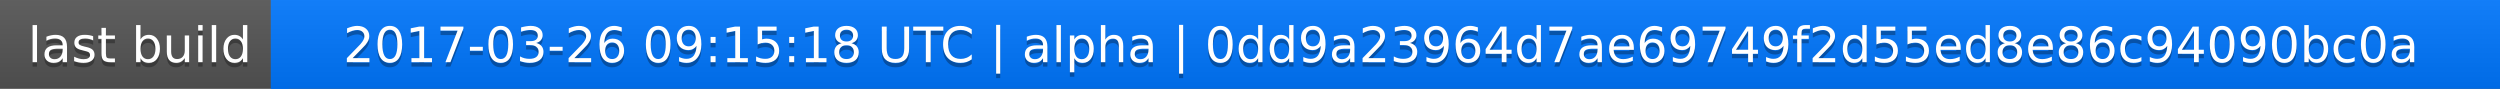
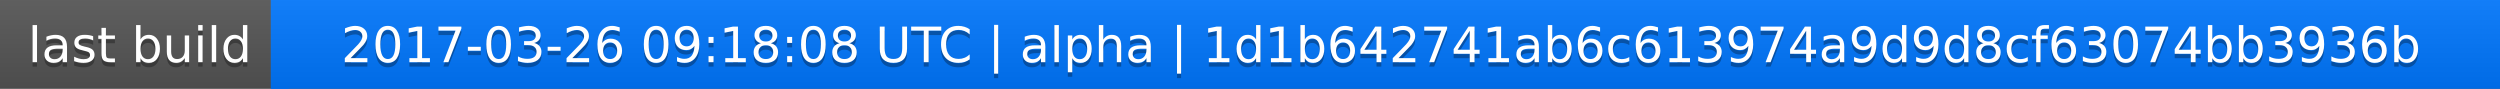
<svg xmlns="http://www.w3.org/2000/svg" width="563" height="20">
  <linearGradient id="a" x2="0" y2="100%">
    <stop offset="0" stop-color="#bbb" stop-opacity=".1" />
    <stop offset="1" stop-opacity=".1" />
  </linearGradient>
  <rect rx="0" width="563" height="20" fill="#555" />
  <rect rx="0" x="61" width="502" height="20" fill="#07f" />
  <path fill="#07f" d="M61 0h4v20h-4z" />
  <rect rx="0" width="563" height="20" fill="url(#a)" />
  <g fill="#fff" text-anchor="middle" font-family="DejaVu Sans,Verdana,Geneva,sans-serif" font-size="11">
    <text x="31.5" y="15" fill="#010101" fill-opacity=".3">last build</text>
    <text x="31.5" y="14">last build</text>
-     <text x="311" y="15" fill="#010101" fill-opacity=".3">2017-03-26 09:15:18 UTC | alpha | 0dd9a23964d7ae69749f2d55ed8e86c94090bc0a</text>
-     <text x="311" y="14">2017-03-26 09:15:18 UTC | alpha | 0dd9a23964d7ae69749f2d55ed8e86c94090bc0a</text>
+     <text x="311" y="15" fill="#010101" fill-opacity=".3">2017-03-26 09:18:08 UTC | alpha | 1d1b642741ab6c613974a9d9d8cf63074bb3936b</text>
+     <text x="311" y="14">2017-03-26 09:18:08 UTC | alpha | 1d1b642741ab6c613974a9d9d8cf63074bb3936b</text>
  </g>
</svg>
